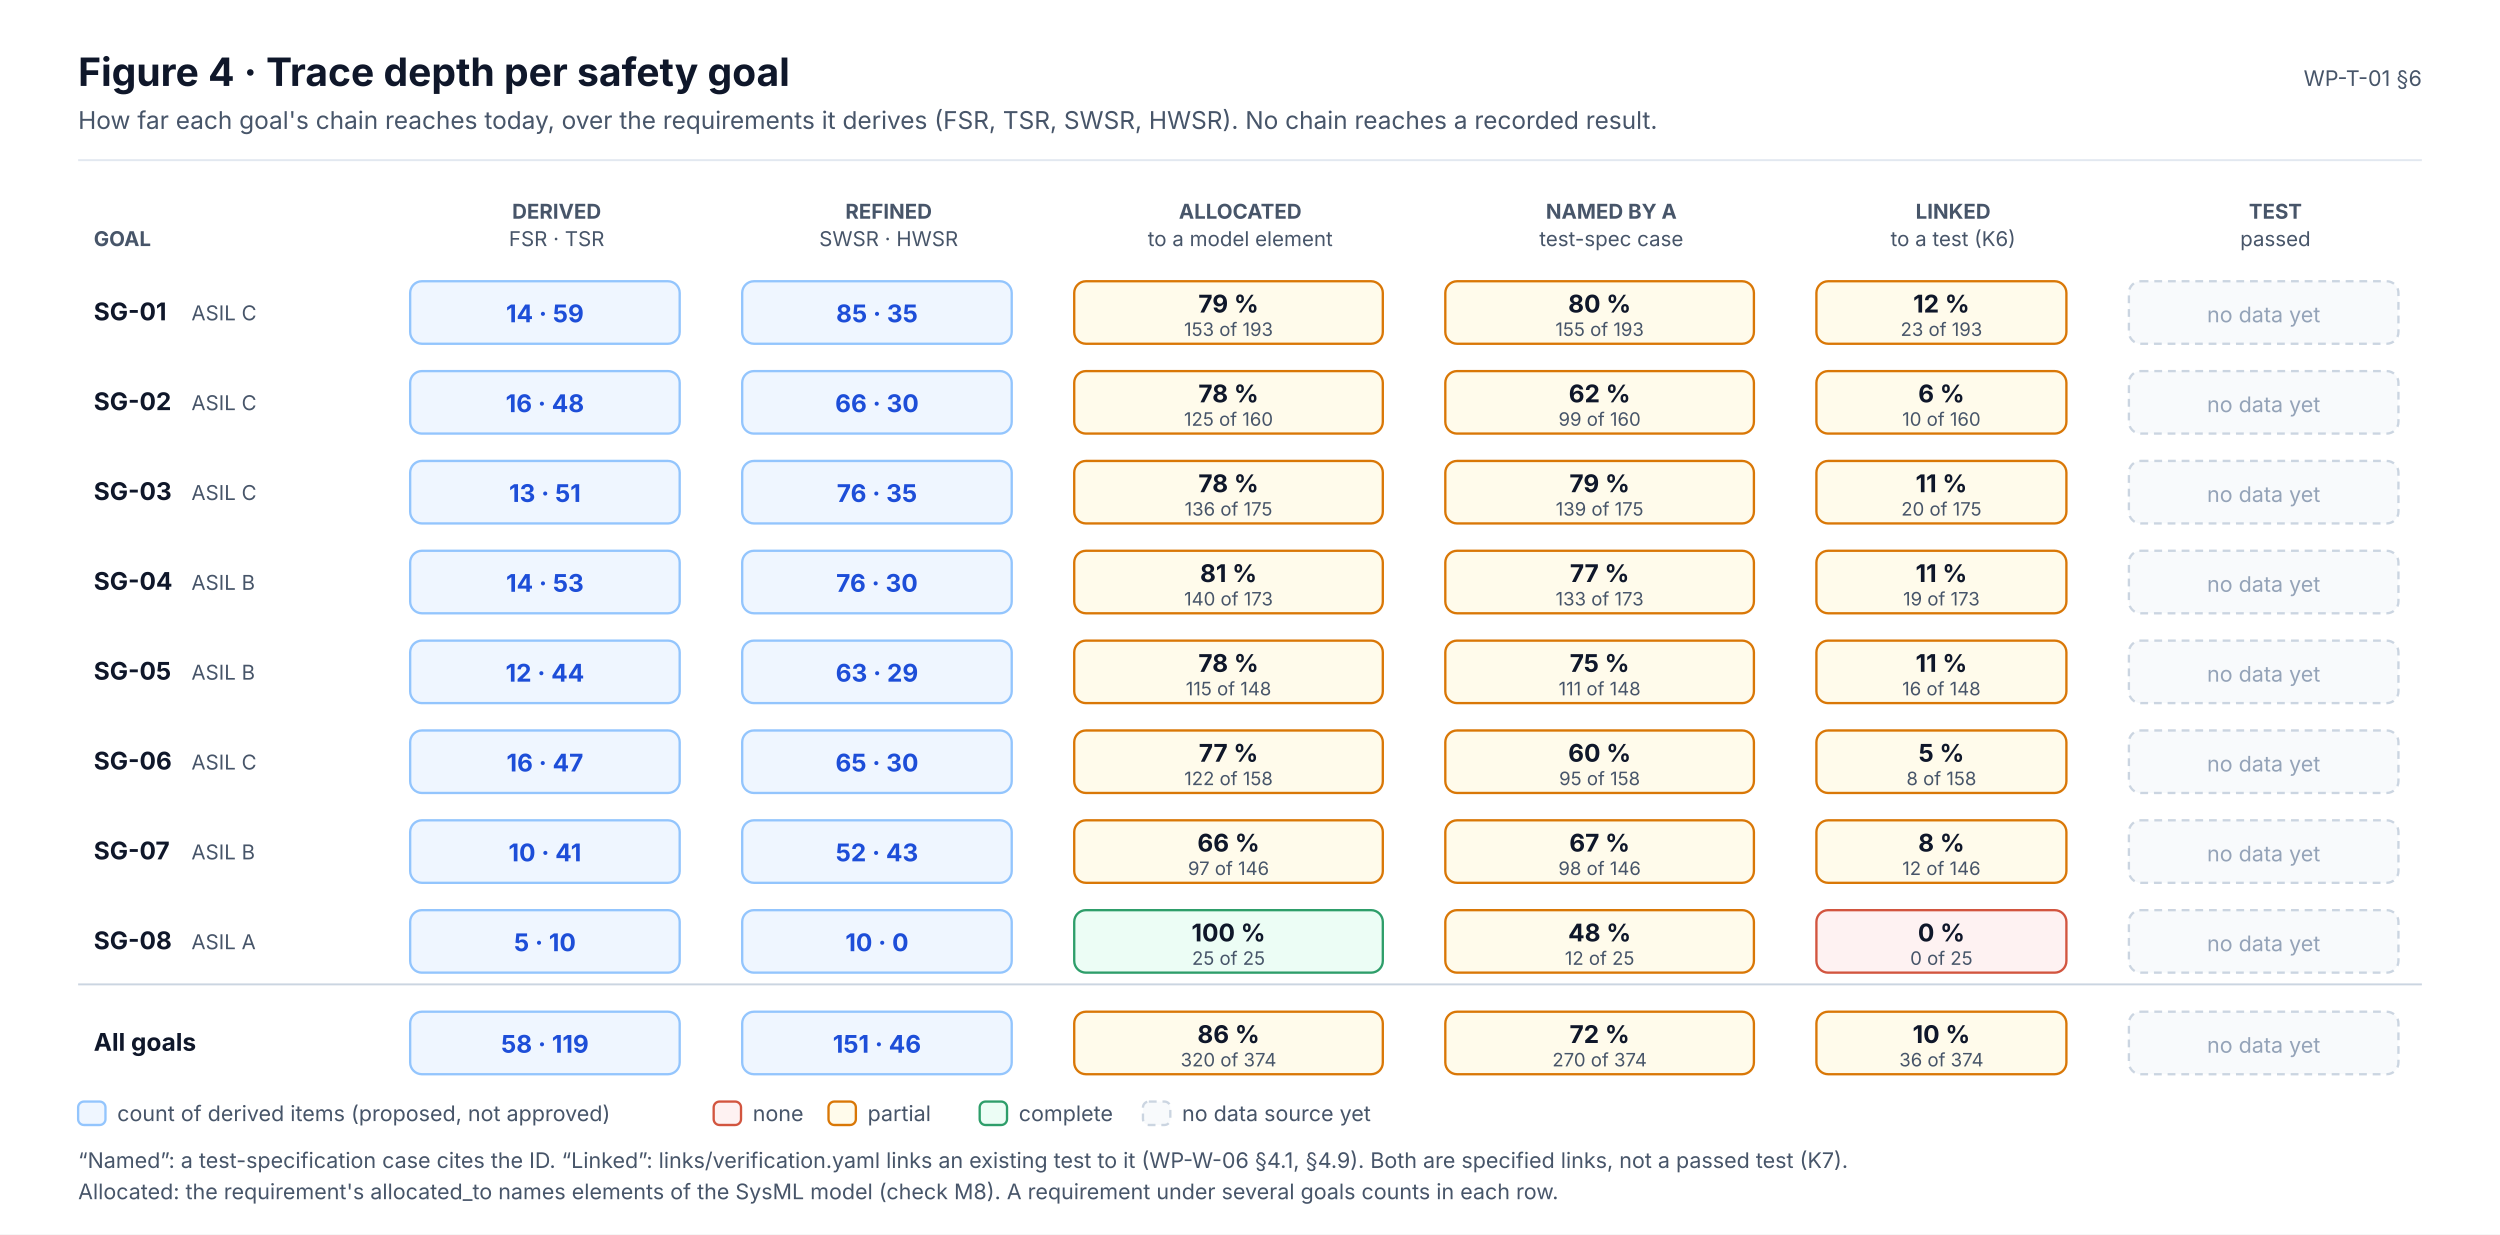
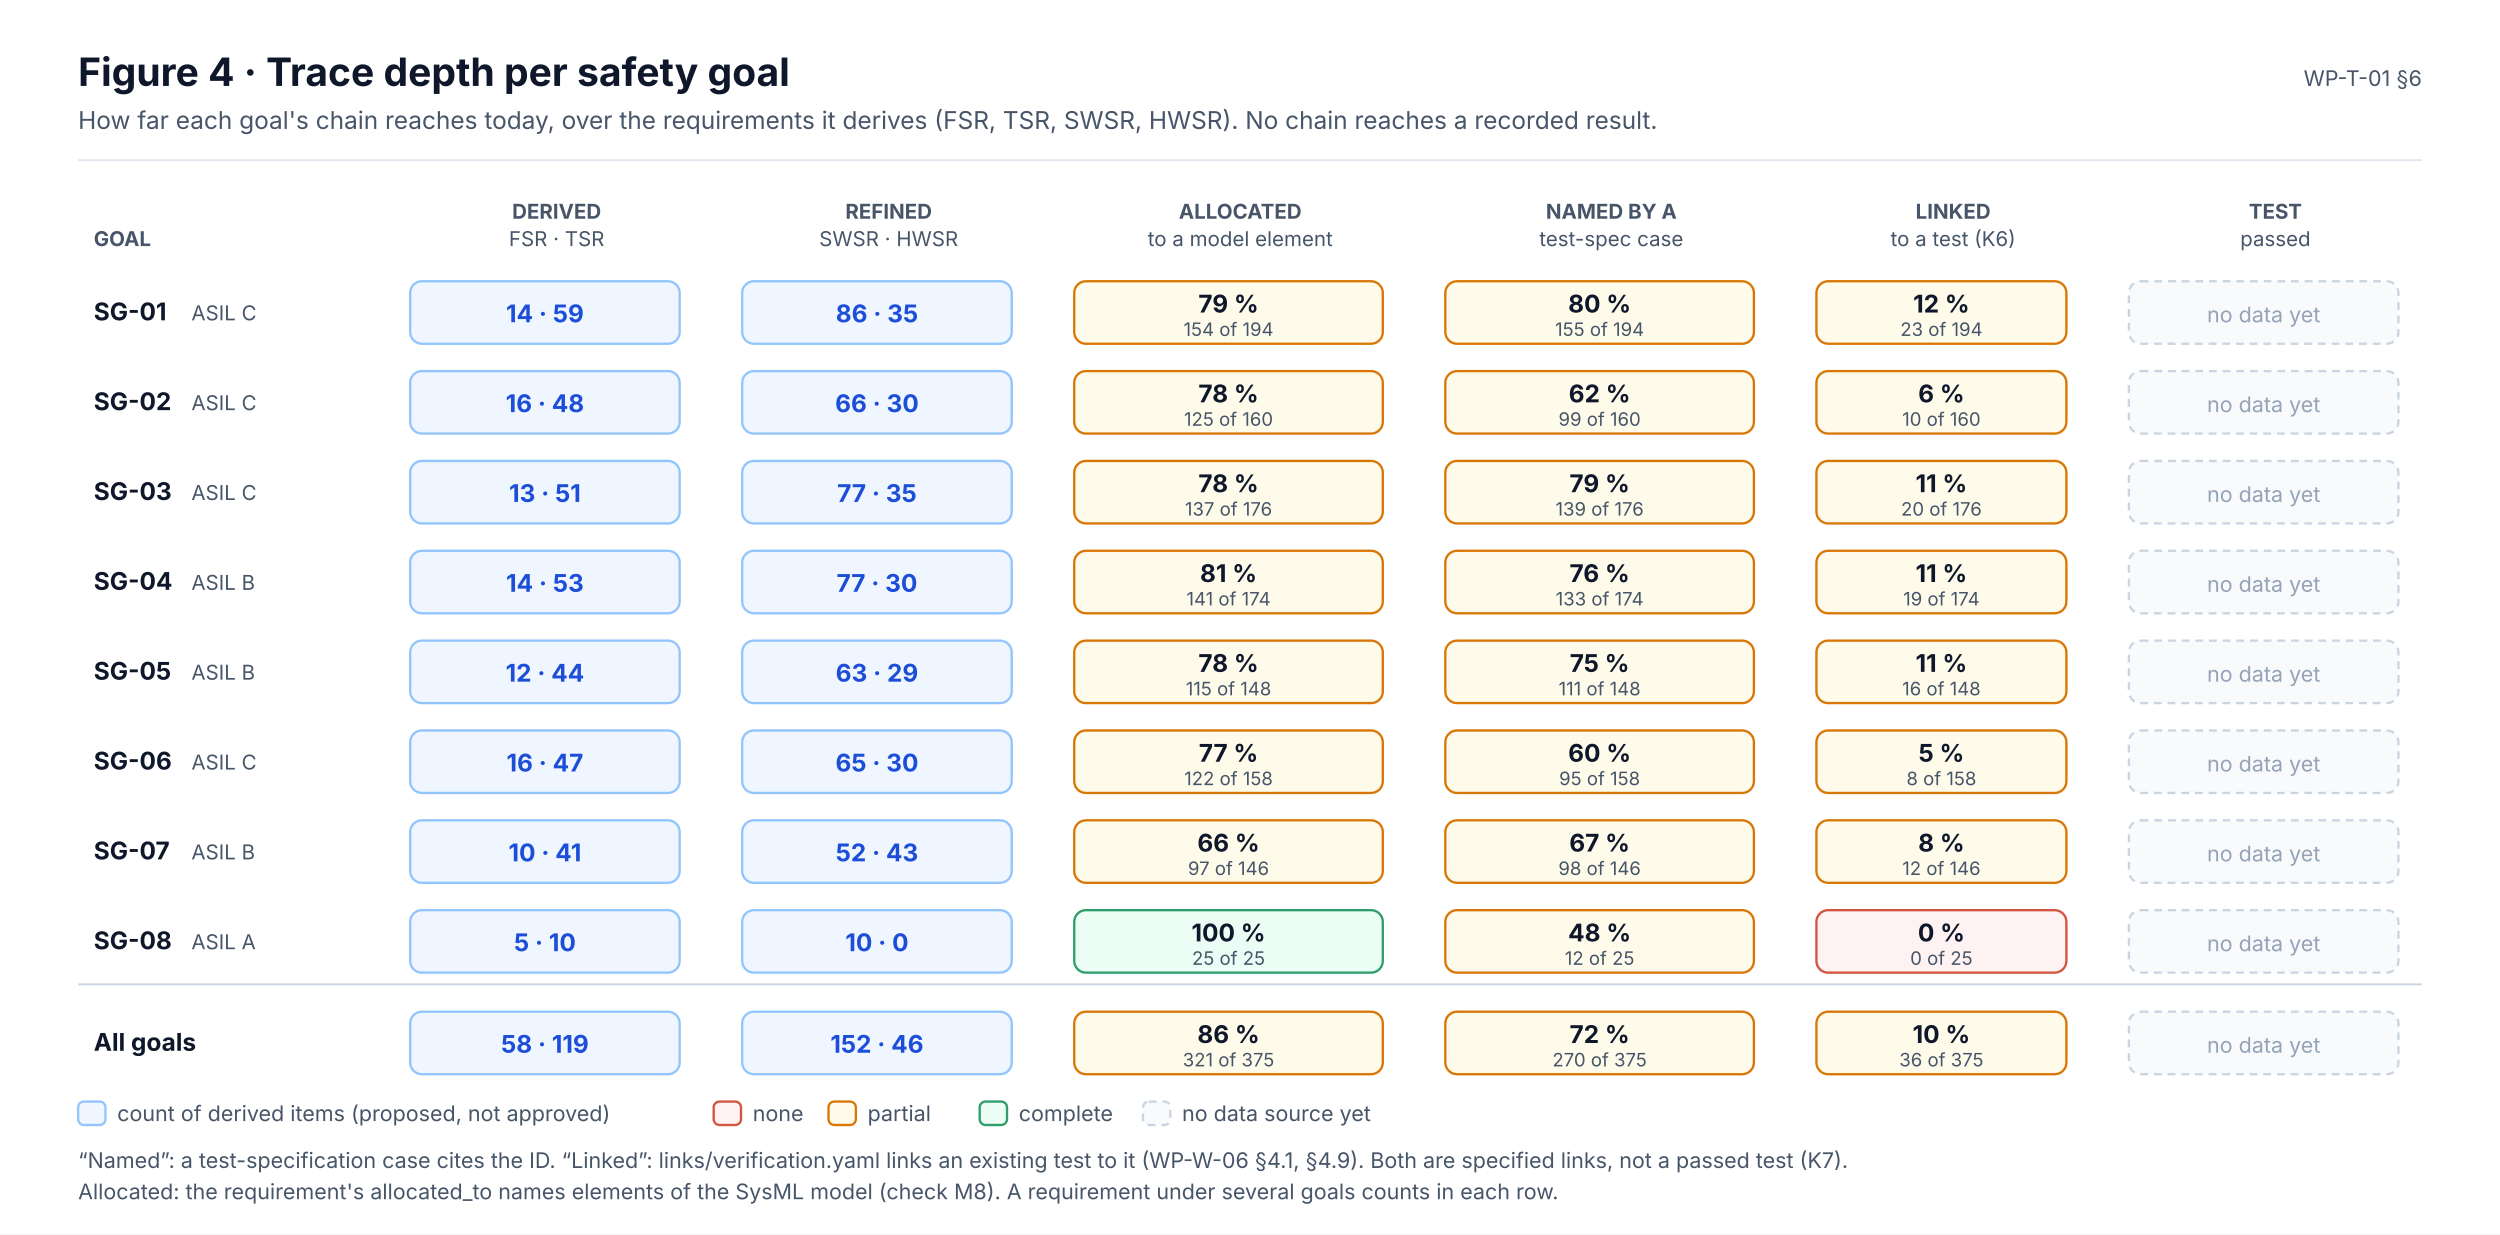
<svg xmlns="http://www.w3.org/2000/svg" width="1280" height="632" viewBox="0 0 1280 632" font-family="Inter, 'Segoe UI', Helvetica, Arial, sans-serif" role="img">
  <defs>
    <marker id="ink" viewBox="0 0 10 10" refX="9" refY="5" markerWidth="7" markerHeight="7" orient="auto-start-reverse">
      <path d="M0,0 L10,5 L0,10 z" fill="#0F172A" />
    </marker>
    <marker id="muted" viewBox="0 0 10 10" refX="9" refY="5" markerWidth="7" markerHeight="7" orient="auto-start-reverse">
      <path d="M0,0 L10,5 L0,10 z" fill="#475569" />
    </marker>
    <marker id="faint" viewBox="0 0 10 10" refX="9" refY="5" markerWidth="7" markerHeight="7" orient="auto-start-reverse">
      <path d="M0,0 L10,5 L0,10 z" fill="#94A3B8" />
    </marker>
    <marker id="safety" viewBox="0 0 10 10" refX="9" refY="5" markerWidth="7" markerHeight="7" orient="auto-start-reverse">
      <path d="M0,0 L10,5 L0,10 z" fill="#C2410C" />
    </marker>
    <marker id="sw" viewBox="0 0 10 10" refX="9" refY="5" markerWidth="7" markerHeight="7" orient="auto-start-reverse">
      <path d="M0,0 L10,5 L0,10 z" fill="#0F766E" />
    </marker>
    <marker id="hw" viewBox="0 0 10 10" refX="9" refY="5" markerWidth="7" markerHeight="7" orient="auto-start-reverse">
      <path d="M0,0 L10,5 L0,10 z" fill="#4F46E5" />
    </marker>
    <marker id="aou" viewBox="0 0 10 10" refX="9" refY="5" markerWidth="7" markerHeight="7" orient="auto-start-reverse">
      <path d="M0,0 L10,5 L0,10 z" fill="#D97706" />
    </marker>
    <marker id="red" viewBox="0 0 10 10" refX="9" refY="5" markerWidth="7" markerHeight="7" orient="auto-start-reverse">
      <path d="M0,0 L10,5 L0,10 z" fill="#D2553F" />
    </marker>
  </defs>
  <rect x="0" y="0" width="1280" height="632" rx="0" fill="#FFFFFF" stroke="none" stroke-width="0" />
  <text x="40" y="44" font-size="20" fill="#0F172A" font-weight="700">Figure 4 · Trace depth per safety goal</text>
  <text x="40" y="66" font-size="12.5" fill="#475569">How far each goal's chain reaches today, over the requirements it derives (FSR, TSR, SWSR, HWSR). No chain reaches a recorded result.</text>
  <text x="1240" y="44" font-size="11" fill="#475569" text-anchor="end">WP-T-01 §6</text>
  <line x1="40" y1="82" x2="1240" y2="82" stroke="#E2E8F0" stroke-width="1" />
  <text x="285" y="112" font-size="10.5" fill="#475569" font-weight="700" text-anchor="middle">DERIVED</text>
  <text x="285" y="126" font-size="10.5" fill="#475569" text-anchor="middle">FSR · TSR</text>
  <text x="455" y="112" font-size="10.5" fill="#475569" font-weight="700" text-anchor="middle">REFINED</text>
  <text x="455" y="126" font-size="10.5" fill="#475569" text-anchor="middle">SWSR · HWSR</text>
  <text x="635" y="112" font-size="10.5" fill="#475569" font-weight="700" text-anchor="middle">ALLOCATED</text>
  <text x="635" y="126" font-size="10.5" fill="#475569" text-anchor="middle">to a model element</text>
  <text x="825" y="112" font-size="10.5" fill="#475569" font-weight="700" text-anchor="middle">NAMED BY A</text>
  <text x="825" y="126" font-size="10.5" fill="#475569" text-anchor="middle">test-spec case</text>
  <text x="1000" y="112" font-size="10.5" fill="#475569" font-weight="700" text-anchor="middle">LINKED</text>
  <text x="1000" y="126" font-size="10.5" fill="#475569" text-anchor="middle">to a test (K6)</text>
  <text x="1165" y="112" font-size="10.5" fill="#475569" font-weight="700" text-anchor="middle">TEST</text>
  <text x="1165" y="126" font-size="10.5" fill="#475569" text-anchor="middle">passed</text>
  <text x="48" y="126" font-size="10.5" fill="#475569" font-weight="700">GOAL</text>
  <text x="48" y="164" font-size="12.5" fill="#0F172A" font-weight="700">SG-01</text>
  <text x="98" y="164" font-size="10.5" fill="#475569">ASIL C</text>
  <rect x="210" y="144" width="138" height="32" rx="6" fill="#EFF6FF" stroke="#93C5FD" stroke-width="1.2" />
  <text x="279" y="165" font-size="12.5" fill="#1D4ED8" font-weight="700" text-anchor="middle">14 · 59</text>
  <rect x="380" y="144" width="138" height="32" rx="6" fill="#EFF6FF" stroke="#93C5FD" stroke-width="1.2" />
-   <text x="449" y="165" font-size="12.5" fill="#1D4ED8" font-weight="700" text-anchor="middle">85 · 35</text>
+   <text x="449" y="165" font-size="12.5" fill="#1D4ED8" font-weight="700" text-anchor="middle">86 · 35</text>
  <rect x="550" y="144" width="158" height="32" rx="6" fill="#FFFBEB" stroke="#D97706" stroke-width="1.2" />
  <text x="629" y="160" font-size="12.5" fill="#0F172A" font-weight="700" text-anchor="middle">79 %</text>
-   <text x="629" y="172" font-size="9.5" fill="#475569" text-anchor="middle">153 of 193</text>
+   <text x="629" y="172" font-size="9.5" fill="#475569" text-anchor="middle">154 of 194</text>
  <rect x="740" y="144" width="158" height="32" rx="6" fill="#FFFBEB" stroke="#D97706" stroke-width="1.2" />
  <text x="819" y="160" font-size="12.5" fill="#0F172A" font-weight="700" text-anchor="middle">80 %</text>
-   <text x="819" y="172" font-size="9.5" fill="#475569" text-anchor="middle">155 of 193</text>
+   <text x="819" y="172" font-size="9.5" fill="#475569" text-anchor="middle">155 of 194</text>
  <rect x="930" y="144" width="128" height="32" rx="6" fill="#FFFBEB" stroke="#D97706" stroke-width="1.2" />
  <text x="994" y="160" font-size="12.5" fill="#0F172A" font-weight="700" text-anchor="middle">12 %</text>
-   <text x="994" y="172" font-size="9.5" fill="#475569" text-anchor="middle">23 of 193</text>
+   <text x="994" y="172" font-size="9.5" fill="#475569" text-anchor="middle">23 of 194</text>
  <rect x="1090" y="144" width="138" height="32" rx="6" fill="#F8FAFC" stroke="#CBD5E1" stroke-width="1.2" stroke-dasharray="4 3" />
  <text x="1159" y="165" font-size="11" fill="#94A3B8" text-anchor="middle">no data yet</text>
  <text x="48" y="210" font-size="12.5" fill="#0F172A" font-weight="700">SG-02</text>
  <text x="98" y="210" font-size="10.5" fill="#475569">ASIL C</text>
  <rect x="210" y="190" width="138" height="32" rx="6" fill="#EFF6FF" stroke="#93C5FD" stroke-width="1.2" />
  <text x="279" y="211" font-size="12.5" fill="#1D4ED8" font-weight="700" text-anchor="middle">16 · 48</text>
  <rect x="380" y="190" width="138" height="32" rx="6" fill="#EFF6FF" stroke="#93C5FD" stroke-width="1.2" />
  <text x="449" y="211" font-size="12.5" fill="#1D4ED8" font-weight="700" text-anchor="middle">66 · 30</text>
  <rect x="550" y="190" width="158" height="32" rx="6" fill="#FFFBEB" stroke="#D97706" stroke-width="1.2" />
  <text x="629" y="206" font-size="12.5" fill="#0F172A" font-weight="700" text-anchor="middle">78 %</text>
  <text x="629" y="218" font-size="9.5" fill="#475569" text-anchor="middle">125 of 160</text>
  <rect x="740" y="190" width="158" height="32" rx="6" fill="#FFFBEB" stroke="#D97706" stroke-width="1.2" />
  <text x="819" y="206" font-size="12.5" fill="#0F172A" font-weight="700" text-anchor="middle">62 %</text>
  <text x="819" y="218" font-size="9.5" fill="#475569" text-anchor="middle">99 of 160</text>
  <rect x="930" y="190" width="128" height="32" rx="6" fill="#FFFBEB" stroke="#D97706" stroke-width="1.2" />
  <text x="994" y="206" font-size="12.5" fill="#0F172A" font-weight="700" text-anchor="middle">6 %</text>
  <text x="994" y="218" font-size="9.5" fill="#475569" text-anchor="middle">10 of 160</text>
  <rect x="1090" y="190" width="138" height="32" rx="6" fill="#F8FAFC" stroke="#CBD5E1" stroke-width="1.2" stroke-dasharray="4 3" />
  <text x="1159" y="211" font-size="11" fill="#94A3B8" text-anchor="middle">no data yet</text>
  <text x="48" y="256" font-size="12.5" fill="#0F172A" font-weight="700">SG-03</text>
  <text x="98" y="256" font-size="10.5" fill="#475569">ASIL C</text>
  <rect x="210" y="236" width="138" height="32" rx="6" fill="#EFF6FF" stroke="#93C5FD" stroke-width="1.2" />
  <text x="279" y="257" font-size="12.5" fill="#1D4ED8" font-weight="700" text-anchor="middle">13 · 51</text>
  <rect x="380" y="236" width="138" height="32" rx="6" fill="#EFF6FF" stroke="#93C5FD" stroke-width="1.2" />
-   <text x="449" y="257" font-size="12.5" fill="#1D4ED8" font-weight="700" text-anchor="middle">76 · 35</text>
+   <text x="449" y="257" font-size="12.5" fill="#1D4ED8" font-weight="700" text-anchor="middle">77 · 35</text>
  <rect x="550" y="236" width="158" height="32" rx="6" fill="#FFFBEB" stroke="#D97706" stroke-width="1.2" />
  <text x="629" y="252" font-size="12.5" fill="#0F172A" font-weight="700" text-anchor="middle">78 %</text>
-   <text x="629" y="264" font-size="9.5" fill="#475569" text-anchor="middle">136 of 175</text>
+   <text x="629" y="264" font-size="9.5" fill="#475569" text-anchor="middle">137 of 176</text>
  <rect x="740" y="236" width="158" height="32" rx="6" fill="#FFFBEB" stroke="#D97706" stroke-width="1.2" />
  <text x="819" y="252" font-size="12.5" fill="#0F172A" font-weight="700" text-anchor="middle">79 %</text>
-   <text x="819" y="264" font-size="9.5" fill="#475569" text-anchor="middle">139 of 175</text>
+   <text x="819" y="264" font-size="9.5" fill="#475569" text-anchor="middle">139 of 176</text>
  <rect x="930" y="236" width="128" height="32" rx="6" fill="#FFFBEB" stroke="#D97706" stroke-width="1.2" />
  <text x="994" y="252" font-size="12.5" fill="#0F172A" font-weight="700" text-anchor="middle">11 %</text>
-   <text x="994" y="264" font-size="9.5" fill="#475569" text-anchor="middle">20 of 175</text>
+   <text x="994" y="264" font-size="9.5" fill="#475569" text-anchor="middle">20 of 176</text>
  <rect x="1090" y="236" width="138" height="32" rx="6" fill="#F8FAFC" stroke="#CBD5E1" stroke-width="1.2" stroke-dasharray="4 3" />
  <text x="1159" y="257" font-size="11" fill="#94A3B8" text-anchor="middle">no data yet</text>
  <text x="48" y="302" font-size="12.5" fill="#0F172A" font-weight="700">SG-04</text>
  <text x="98" y="302" font-size="10.5" fill="#475569">ASIL B</text>
  <rect x="210" y="282" width="138" height="32" rx="6" fill="#EFF6FF" stroke="#93C5FD" stroke-width="1.2" />
  <text x="279" y="303" font-size="12.5" fill="#1D4ED8" font-weight="700" text-anchor="middle">14 · 53</text>
  <rect x="380" y="282" width="138" height="32" rx="6" fill="#EFF6FF" stroke="#93C5FD" stroke-width="1.2" />
-   <text x="449" y="303" font-size="12.5" fill="#1D4ED8" font-weight="700" text-anchor="middle">76 · 30</text>
+   <text x="449" y="303" font-size="12.5" fill="#1D4ED8" font-weight="700" text-anchor="middle">77 · 30</text>
  <rect x="550" y="282" width="158" height="32" rx="6" fill="#FFFBEB" stroke="#D97706" stroke-width="1.2" />
  <text x="629" y="298" font-size="12.5" fill="#0F172A" font-weight="700" text-anchor="middle">81 %</text>
-   <text x="629" y="310" font-size="9.5" fill="#475569" text-anchor="middle">140 of 173</text>
+   <text x="629" y="310" font-size="9.5" fill="#475569" text-anchor="middle">141 of 174</text>
  <rect x="740" y="282" width="158" height="32" rx="6" fill="#FFFBEB" stroke="#D97706" stroke-width="1.2" />
-   <text x="819" y="298" font-size="12.5" fill="#0F172A" font-weight="700" text-anchor="middle">77 %</text>
-   <text x="819" y="310" font-size="9.5" fill="#475569" text-anchor="middle">133 of 173</text>
+   <text x="819" y="298" font-size="12.5" fill="#0F172A" font-weight="700" text-anchor="middle">76 %</text>
+   <text x="819" y="310" font-size="9.5" fill="#475569" text-anchor="middle">133 of 174</text>
  <rect x="930" y="282" width="128" height="32" rx="6" fill="#FFFBEB" stroke="#D97706" stroke-width="1.2" />
  <text x="994" y="298" font-size="12.5" fill="#0F172A" font-weight="700" text-anchor="middle">11 %</text>
-   <text x="994" y="310" font-size="9.5" fill="#475569" text-anchor="middle">19 of 173</text>
+   <text x="994" y="310" font-size="9.5" fill="#475569" text-anchor="middle">19 of 174</text>
  <rect x="1090" y="282" width="138" height="32" rx="6" fill="#F8FAFC" stroke="#CBD5E1" stroke-width="1.2" stroke-dasharray="4 3" />
  <text x="1159" y="303" font-size="11" fill="#94A3B8" text-anchor="middle">no data yet</text>
  <text x="48" y="348" font-size="12.5" fill="#0F172A" font-weight="700">SG-05</text>
  <text x="98" y="348" font-size="10.5" fill="#475569">ASIL B</text>
  <rect x="210" y="328" width="138" height="32" rx="6" fill="#EFF6FF" stroke="#93C5FD" stroke-width="1.2" />
  <text x="279" y="349" font-size="12.5" fill="#1D4ED8" font-weight="700" text-anchor="middle">12 · 44</text>
  <rect x="380" y="328" width="138" height="32" rx="6" fill="#EFF6FF" stroke="#93C5FD" stroke-width="1.2" />
  <text x="449" y="349" font-size="12.5" fill="#1D4ED8" font-weight="700" text-anchor="middle">63 · 29</text>
  <rect x="550" y="328" width="158" height="32" rx="6" fill="#FFFBEB" stroke="#D97706" stroke-width="1.2" />
  <text x="629" y="344" font-size="12.5" fill="#0F172A" font-weight="700" text-anchor="middle">78 %</text>
  <text x="629" y="356" font-size="9.5" fill="#475569" text-anchor="middle">115 of 148</text>
  <rect x="740" y="328" width="158" height="32" rx="6" fill="#FFFBEB" stroke="#D97706" stroke-width="1.2" />
  <text x="819" y="344" font-size="12.5" fill="#0F172A" font-weight="700" text-anchor="middle">75 %</text>
  <text x="819" y="356" font-size="9.5" fill="#475569" text-anchor="middle">111 of 148</text>
  <rect x="930" y="328" width="128" height="32" rx="6" fill="#FFFBEB" stroke="#D97706" stroke-width="1.2" />
  <text x="994" y="344" font-size="12.5" fill="#0F172A" font-weight="700" text-anchor="middle">11 %</text>
  <text x="994" y="356" font-size="9.5" fill="#475569" text-anchor="middle">16 of 148</text>
  <rect x="1090" y="328" width="138" height="32" rx="6" fill="#F8FAFC" stroke="#CBD5E1" stroke-width="1.2" stroke-dasharray="4 3" />
  <text x="1159" y="349" font-size="11" fill="#94A3B8" text-anchor="middle">no data yet</text>
  <text x="48" y="394" font-size="12.5" fill="#0F172A" font-weight="700">SG-06</text>
  <text x="98" y="394" font-size="10.5" fill="#475569">ASIL C</text>
  <rect x="210" y="374" width="138" height="32" rx="6" fill="#EFF6FF" stroke="#93C5FD" stroke-width="1.2" />
  <text x="279" y="395" font-size="12.5" fill="#1D4ED8" font-weight="700" text-anchor="middle">16 · 47</text>
  <rect x="380" y="374" width="138" height="32" rx="6" fill="#EFF6FF" stroke="#93C5FD" stroke-width="1.2" />
  <text x="449" y="395" font-size="12.5" fill="#1D4ED8" font-weight="700" text-anchor="middle">65 · 30</text>
  <rect x="550" y="374" width="158" height="32" rx="6" fill="#FFFBEB" stroke="#D97706" stroke-width="1.2" />
  <text x="629" y="390" font-size="12.5" fill="#0F172A" font-weight="700" text-anchor="middle">77 %</text>
  <text x="629" y="402" font-size="9.5" fill="#475569" text-anchor="middle">122 of 158</text>
  <rect x="740" y="374" width="158" height="32" rx="6" fill="#FFFBEB" stroke="#D97706" stroke-width="1.2" />
  <text x="819" y="390" font-size="12.5" fill="#0F172A" font-weight="700" text-anchor="middle">60 %</text>
  <text x="819" y="402" font-size="9.5" fill="#475569" text-anchor="middle">95 of 158</text>
  <rect x="930" y="374" width="128" height="32" rx="6" fill="#FFFBEB" stroke="#D97706" stroke-width="1.2" />
  <text x="994" y="390" font-size="12.5" fill="#0F172A" font-weight="700" text-anchor="middle">5 %</text>
  <text x="994" y="402" font-size="9.5" fill="#475569" text-anchor="middle">8 of 158</text>
  <rect x="1090" y="374" width="138" height="32" rx="6" fill="#F8FAFC" stroke="#CBD5E1" stroke-width="1.2" stroke-dasharray="4 3" />
  <text x="1159" y="395" font-size="11" fill="#94A3B8" text-anchor="middle">no data yet</text>
  <text x="48" y="440" font-size="12.5" fill="#0F172A" font-weight="700">SG-07</text>
  <text x="98" y="440" font-size="10.5" fill="#475569">ASIL B</text>
  <rect x="210" y="420" width="138" height="32" rx="6" fill="#EFF6FF" stroke="#93C5FD" stroke-width="1.2" />
  <text x="279" y="441" font-size="12.5" fill="#1D4ED8" font-weight="700" text-anchor="middle">10 · 41</text>
  <rect x="380" y="420" width="138" height="32" rx="6" fill="#EFF6FF" stroke="#93C5FD" stroke-width="1.2" />
  <text x="449" y="441" font-size="12.5" fill="#1D4ED8" font-weight="700" text-anchor="middle">52 · 43</text>
  <rect x="550" y="420" width="158" height="32" rx="6" fill="#FFFBEB" stroke="#D97706" stroke-width="1.2" />
  <text x="629" y="436" font-size="12.5" fill="#0F172A" font-weight="700" text-anchor="middle">66 %</text>
  <text x="629" y="448" font-size="9.5" fill="#475569" text-anchor="middle">97 of 146</text>
  <rect x="740" y="420" width="158" height="32" rx="6" fill="#FFFBEB" stroke="#D97706" stroke-width="1.2" />
  <text x="819" y="436" font-size="12.5" fill="#0F172A" font-weight="700" text-anchor="middle">67 %</text>
  <text x="819" y="448" font-size="9.5" fill="#475569" text-anchor="middle">98 of 146</text>
  <rect x="930" y="420" width="128" height="32" rx="6" fill="#FFFBEB" stroke="#D97706" stroke-width="1.2" />
  <text x="994" y="436" font-size="12.5" fill="#0F172A" font-weight="700" text-anchor="middle">8 %</text>
  <text x="994" y="448" font-size="9.5" fill="#475569" text-anchor="middle">12 of 146</text>
  <rect x="1090" y="420" width="138" height="32" rx="6" fill="#F8FAFC" stroke="#CBD5E1" stroke-width="1.2" stroke-dasharray="4 3" />
  <text x="1159" y="441" font-size="11" fill="#94A3B8" text-anchor="middle">no data yet</text>
  <text x="48" y="486" font-size="12.5" fill="#0F172A" font-weight="700">SG-08</text>
  <text x="98" y="486" font-size="10.5" fill="#475569">ASIL A</text>
  <rect x="210" y="466" width="138" height="32" rx="6" fill="#EFF6FF" stroke="#93C5FD" stroke-width="1.2" />
  <text x="279" y="487" font-size="12.5" fill="#1D4ED8" font-weight="700" text-anchor="middle">5 · 10</text>
  <rect x="380" y="466" width="138" height="32" rx="6" fill="#EFF6FF" stroke="#93C5FD" stroke-width="1.2" />
  <text x="449" y="487" font-size="12.5" fill="#1D4ED8" font-weight="700" text-anchor="middle">10 · 0</text>
  <rect x="550" y="466" width="158" height="32" rx="6" fill="#ECFDF5" stroke="#2E9E6A" stroke-width="1.2" />
  <text x="629" y="482" font-size="12.5" fill="#0F172A" font-weight="700" text-anchor="middle">100 %</text>
  <text x="629" y="494" font-size="9.5" fill="#475569" text-anchor="middle">25 of 25</text>
  <rect x="740" y="466" width="158" height="32" rx="6" fill="#FFFBEB" stroke="#D97706" stroke-width="1.2" />
  <text x="819" y="482" font-size="12.5" fill="#0F172A" font-weight="700" text-anchor="middle">48 %</text>
  <text x="819" y="494" font-size="9.5" fill="#475569" text-anchor="middle">12 of 25</text>
  <rect x="930" y="466" width="128" height="32" rx="6" fill="#FEF2F2" stroke="#D2553F" stroke-width="1.2" />
  <text x="994" y="482" font-size="12.5" fill="#0F172A" font-weight="700" text-anchor="middle">0 %</text>
  <text x="994" y="494" font-size="9.5" fill="#475569" text-anchor="middle">0 of 25</text>
  <rect x="1090" y="466" width="138" height="32" rx="6" fill="#F8FAFC" stroke="#CBD5E1" stroke-width="1.2" stroke-dasharray="4 3" />
  <text x="1159" y="487" font-size="11" fill="#94A3B8" text-anchor="middle">no data yet</text>
  <line x1="40" y1="504" x2="1240" y2="504" stroke="#CBD5E1" stroke-width="1" />
  <text x="48" y="538" font-size="12.5" fill="#0F172A" font-weight="700">All goals</text>
  <rect x="210" y="518" width="138" height="32" rx="6" fill="#EFF6FF" stroke="#93C5FD" stroke-width="1.2" />
  <text x="279" y="539" font-size="12.5" fill="#1D4ED8" font-weight="700" text-anchor="middle">58 · 119</text>
  <rect x="380" y="518" width="138" height="32" rx="6" fill="#EFF6FF" stroke="#93C5FD" stroke-width="1.2" />
-   <text x="449" y="539" font-size="12.5" fill="#1D4ED8" font-weight="700" text-anchor="middle">151 · 46</text>
+   <text x="449" y="539" font-size="12.5" fill="#1D4ED8" font-weight="700" text-anchor="middle">152 · 46</text>
  <rect x="550" y="518" width="158" height="32" rx="6" fill="#FFFBEB" stroke="#D97706" stroke-width="1.2" />
  <text x="629" y="534" font-size="12.5" fill="#0F172A" font-weight="700" text-anchor="middle">86 %</text>
-   <text x="629" y="546" font-size="9.5" fill="#475569" text-anchor="middle">320 of 374</text>
+   <text x="629" y="546" font-size="9.5" fill="#475569" text-anchor="middle">321 of 375</text>
  <rect x="740" y="518" width="158" height="32" rx="6" fill="#FFFBEB" stroke="#D97706" stroke-width="1.2" />
  <text x="819" y="534" font-size="12.5" fill="#0F172A" font-weight="700" text-anchor="middle">72 %</text>
-   <text x="819" y="546" font-size="9.5" fill="#475569" text-anchor="middle">270 of 374</text>
+   <text x="819" y="546" font-size="9.5" fill="#475569" text-anchor="middle">270 of 375</text>
  <rect x="930" y="518" width="128" height="32" rx="6" fill="#FFFBEB" stroke="#D97706" stroke-width="1.2" />
  <text x="994" y="534" font-size="12.5" fill="#0F172A" font-weight="700" text-anchor="middle">10 %</text>
-   <text x="994" y="546" font-size="9.5" fill="#475569" text-anchor="middle">36 of 374</text>
+   <text x="994" y="546" font-size="9.5" fill="#475569" text-anchor="middle">36 of 375</text>
  <rect x="1090" y="518" width="138" height="32" rx="6" fill="#F8FAFC" stroke="#CBD5E1" stroke-width="1.2" stroke-dasharray="4 3" />
  <text x="1159" y="539" font-size="11" fill="#94A3B8" text-anchor="middle">no data yet</text>
  <rect x="40" y="564" width="14" height="12" rx="3" fill="#EFF6FF" stroke="#93C5FD" stroke-width="1.2" />
  <text x="60" y="574" font-size="11" fill="#475569">count of derived items (proposed, not approved)</text>
  <rect x="365.4" y="564" width="14" height="12" rx="3" fill="#FEF2F2" stroke="#D2553F" stroke-width="1.2" />
  <text x="385.4" y="574" font-size="11" fill="#475569">none</text>
  <rect x="424.2" y="564" width="14" height="12" rx="3" fill="#FFFBEB" stroke="#D97706" stroke-width="1.2" />
  <text x="444.2" y="574" font-size="11" fill="#475569">partial</text>
  <rect x="501.6" y="564" width="14" height="12" rx="3" fill="#ECFDF5" stroke="#2E9E6A" stroke-width="1.2" />
  <text x="521.6" y="574" font-size="11" fill="#475569">complete</text>
  <rect x="585.2" y="564" width="14" height="12" rx="3" fill="#F8FAFC" stroke="#CBD5E1" stroke-width="1.2" stroke-dasharray="4 3" />
  <text x="605.2" y="574" font-size="11" fill="#475569">no data source yet</text>
  <text x="40" y="598" font-size="11" fill="#475569">“Named”: a test-specification case cites the ID. “Linked”: links/verification.yaml links an existing test to it (WP-W-06 §4.1, §4.9). Both are specified links, not a passed test (K7).</text>
  <text x="40" y="614" font-size="11" fill="#475569">Allocated: the requirement's allocated_to names elements of the SysML model (check M8). A requirement under several goals counts in each row.</text>
</svg>
